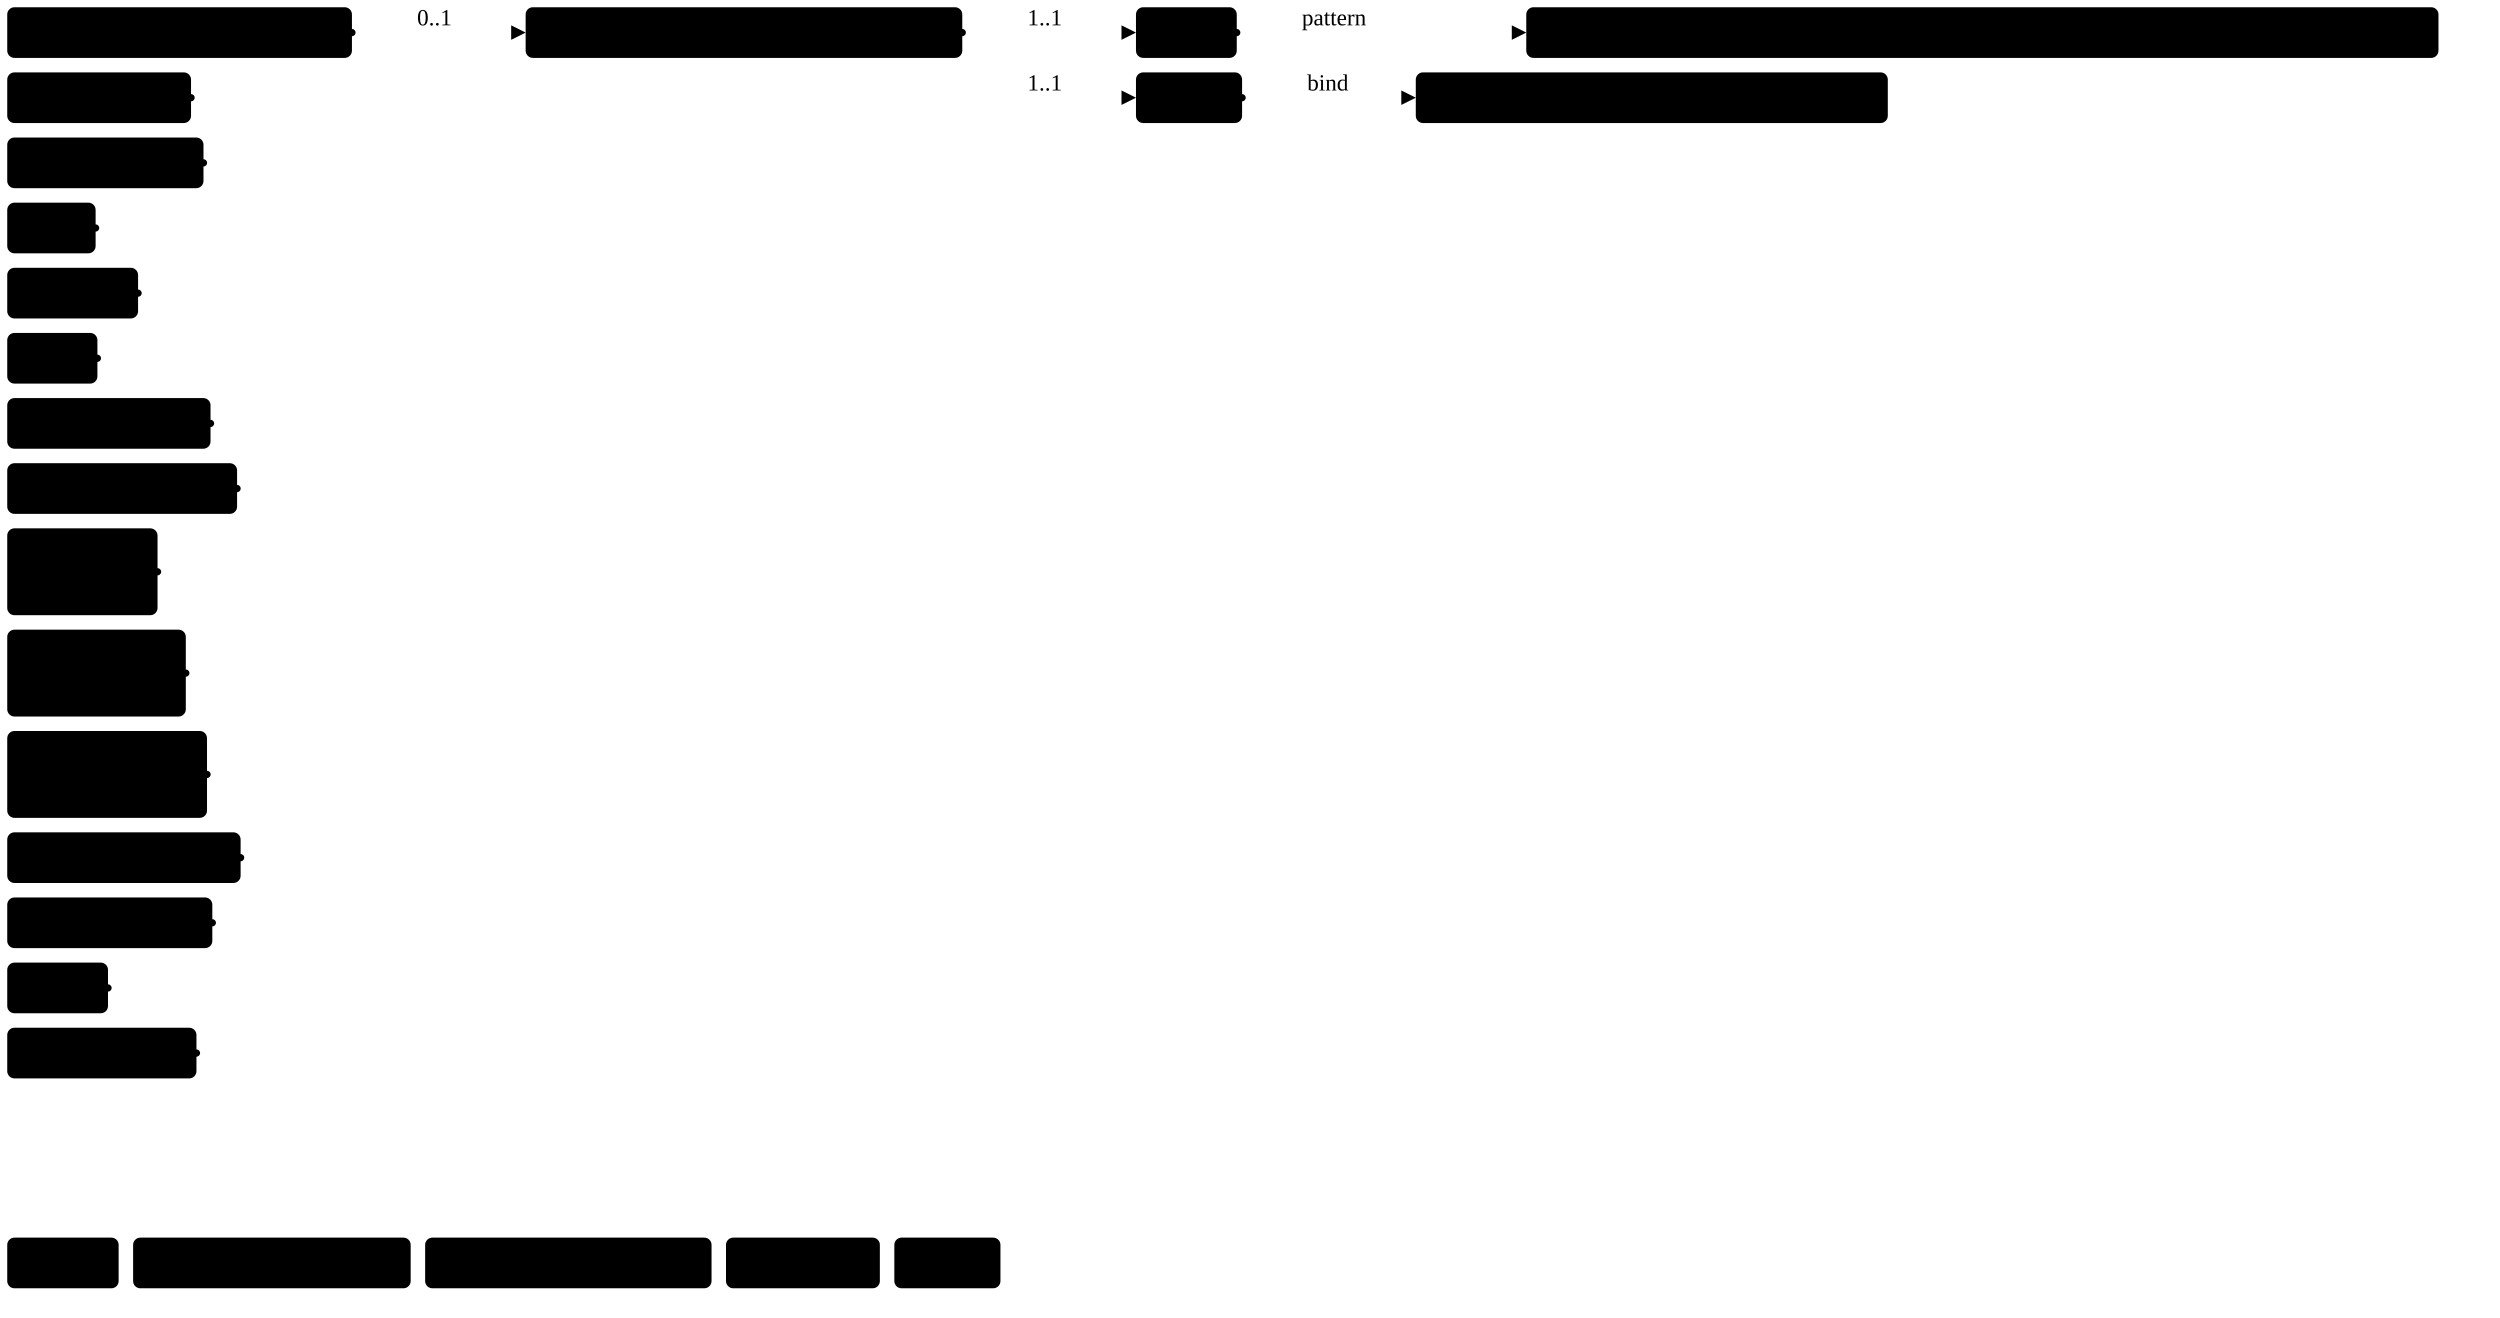
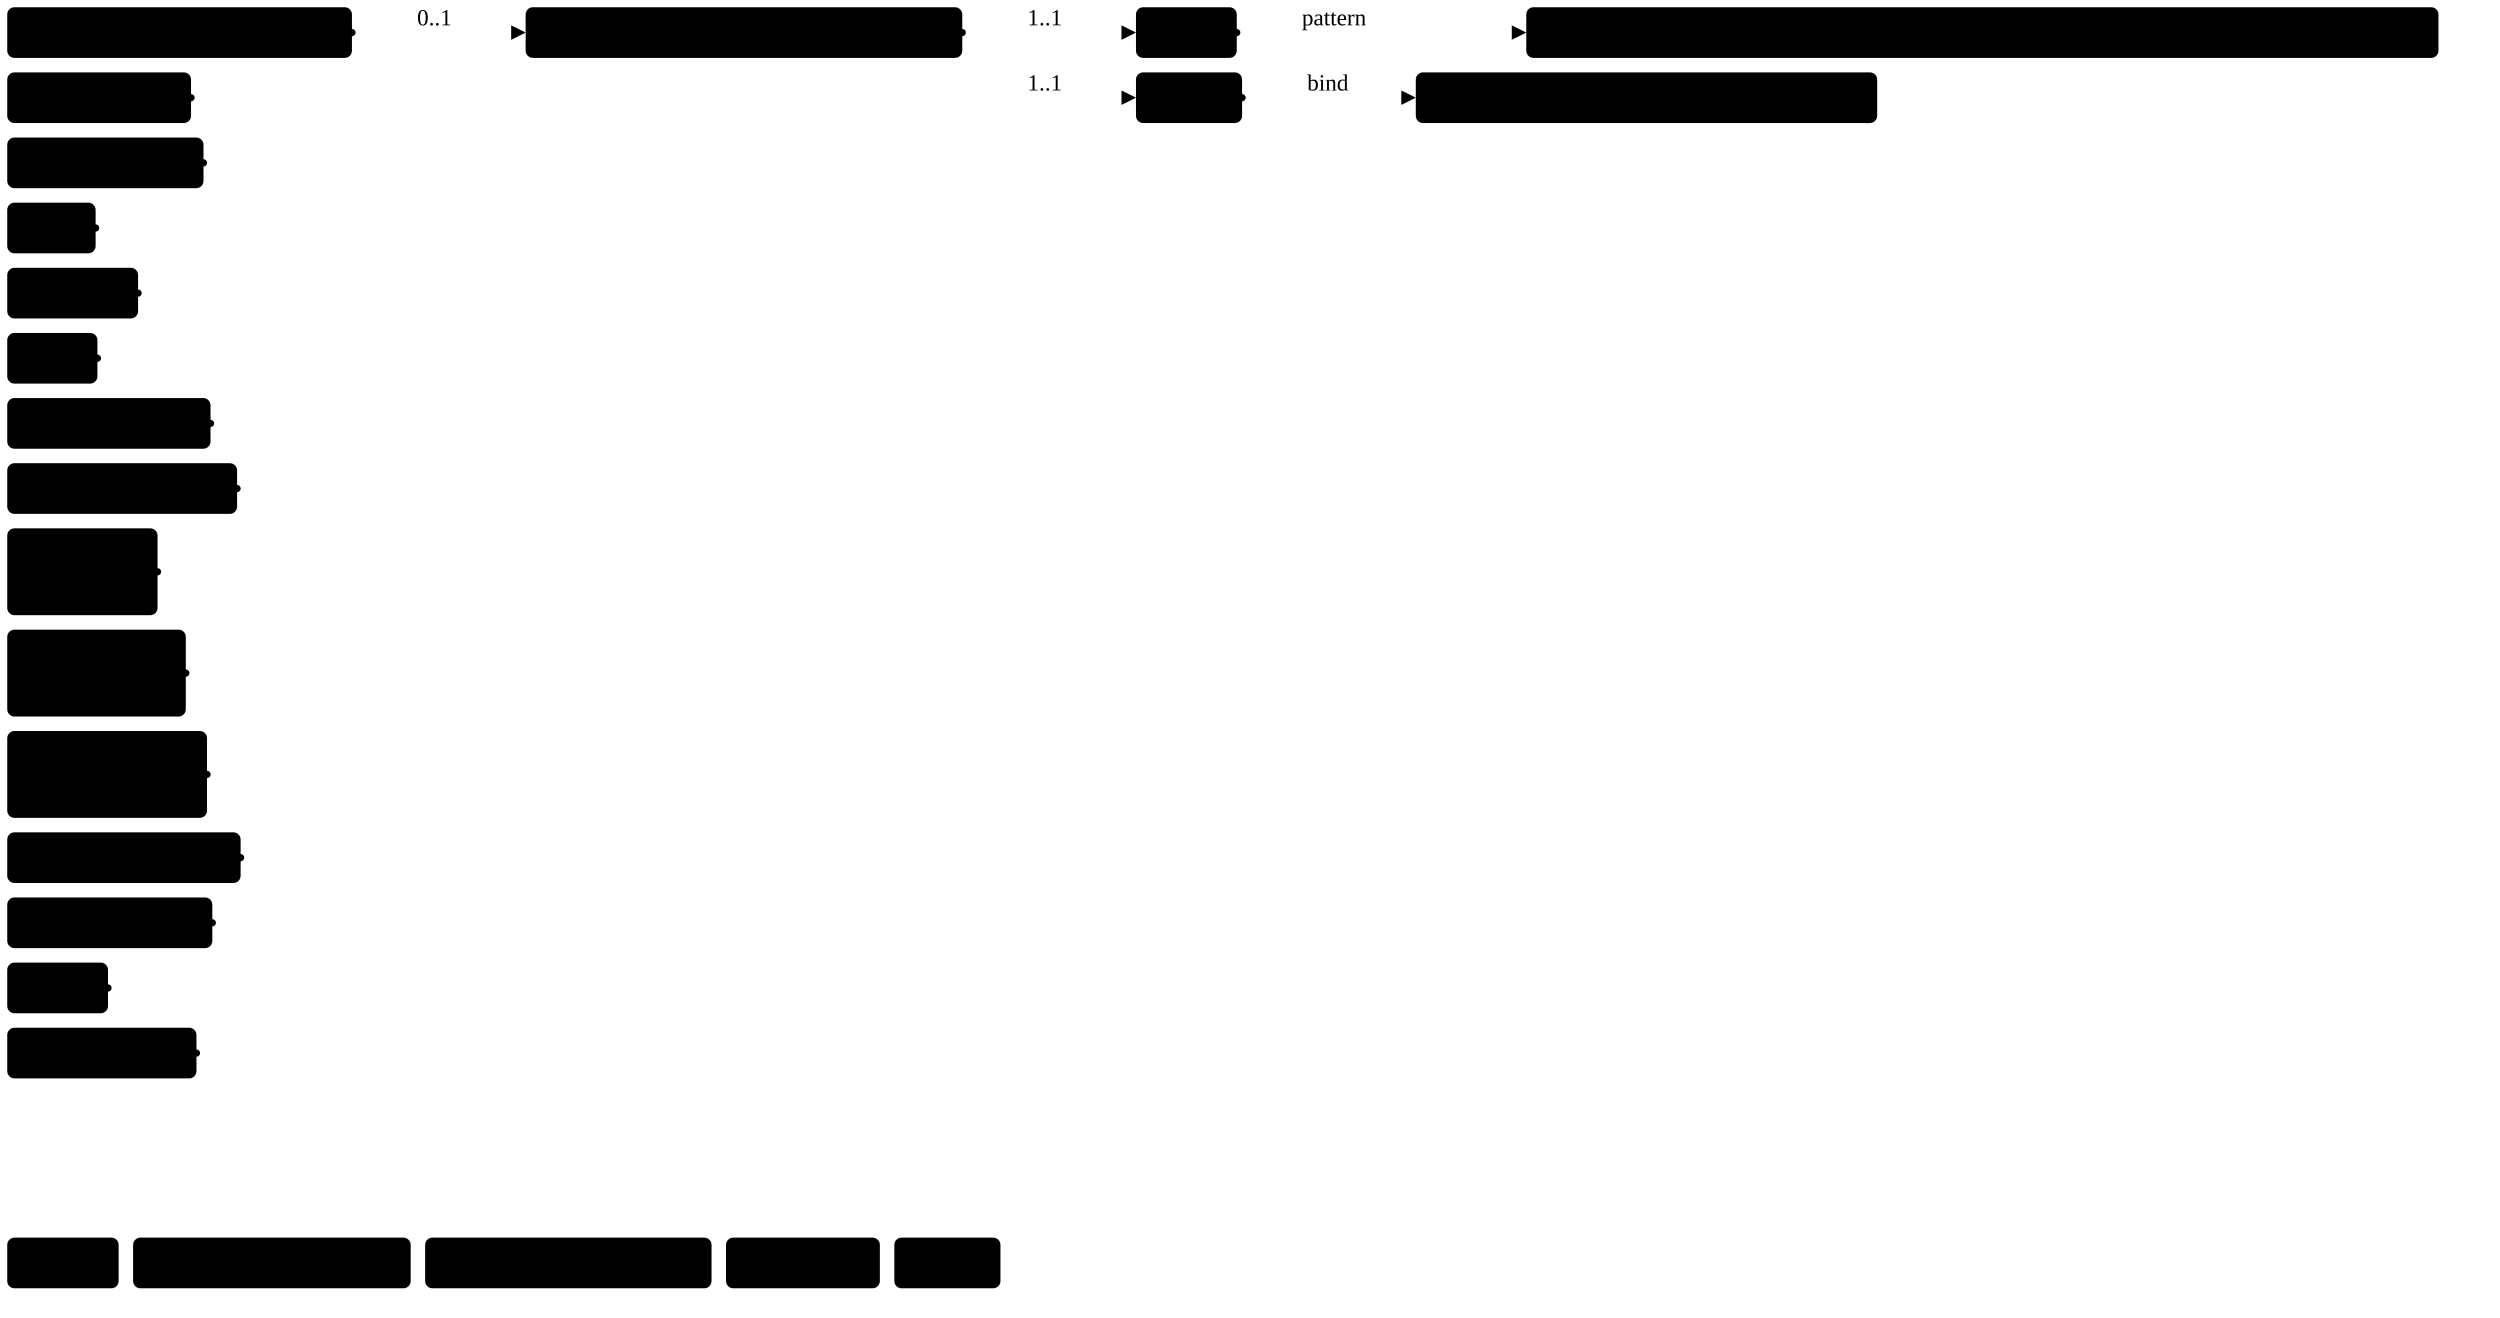
<svg xmlns="http://www.w3.org/2000/svg" version="1.1" width="1295.32" height="682.5">
  <defs>
    <marker id="arrowStart" markerWidth="3.75" markerHeight="3.75" markerUnits="px" refX="1.88" refY="1.88">
      <circle class="connector" cx="1.88" cy="1.88" r="1.88" />
    </marker>
    <marker id="arrowEnd" markerWidth="7.5" markerHeight="7.5" markerUnits="px" refX="7.5" refY="3.75">
      <polygon class="connector" points="0 0 7.5 3.75 0 7.5" />
    </marker>
  </defs>
  <g>
    <g transform="translate(3.75 3.75)">
      <a href="StructureDefinition-AbnormalityArchitecturalDistortion.html" target="_top">
        <rect class="profile" x="0" y="0" width="178.6" height="26.25" rx="3.75" ry="3.75" />
      </a>
      <a href="StructureDefinition-AbnormalityArchitecturalDistortion.html" target="_top">
        <text x="5.62" y="18.75" text-anchor="left" class="profile">Architectural Distortion</text>
      </a>
    </g>
    <g transform="translate(3.75 37.5)">
      <a href="StructureDefinition-AbnormalityAsymmetry.html" target="_top">
        <rect class="profile" x="0" y="0" width="95.23" height="26.25" rx="3.75" ry="3.75" />
      </a>
      <a href="StructureDefinition-AbnormalityAsymmetry.html" target="_top">
        <text x="5.62" y="18.75" text-anchor="left" class="profile">Asymmetry</text>
      </a>
    </g>
    <g transform="translate(3.75 71.25)">
      <a href="StructureDefinition-AbnormalityCalcification.html" target="_top">
        <rect class="profile" x="0" y="0" width="101.68" height="26.25" rx="3.75" ry="3.75" />
      </a>
      <a href="StructureDefinition-AbnormalityCalcification.html" target="_top">
        <text x="5.62" y="18.75" text-anchor="left" class="profile">Calcification</text>
      </a>
    </g>
    <g transform="translate(3.75 105)">
      <a href="StructureDefinition-AbnormalityCyst.html" target="_top">
        <rect class="profile" x="0" y="0" width="45.79" height="26.25" rx="3.75" ry="3.75" />
      </a>
      <a href="StructureDefinition-AbnormalityCyst.html" target="_top">
        <text x="5.62" y="18.75" text-anchor="left" class="profile">Cyst</text>
      </a>
    </g>
    <g transform="translate(3.75 138.75)">
      <a href="StructureDefinition-AbnormalityDensity.html" target="_top">
        <rect class="profile" x="0" y="0" width="67.79" height="26.25" rx="3.75" ry="3.75" />
      </a>
      <a href="StructureDefinition-AbnormalityDensity.html" target="_top">
        <text x="5.62" y="18.75" text-anchor="left" class="profile">Density</text>
      </a>
    </g>
    <g transform="translate(3.75 172.5)">
      <a href="StructureDefinition-AbnormalityDuct.html" target="_top">
        <rect class="profile" x="0" y="0" width="46.72" height="26.25" rx="3.75" ry="3.75" />
      </a>
      <a href="StructureDefinition-AbnormalityDuct.html" target="_top">
        <text x="5.62" y="18.75" text-anchor="left" class="profile">Duct</text>
      </a>
    </g>
    <g transform="translate(3.75 206.25)">
      <a href="StructureDefinition-AbnormalityFatNecrosis.html" target="_top">
        <rect class="profile" x="0" y="0" width="105.33" height="26.25" rx="3.75" ry="3.75" />
      </a>
      <a href="StructureDefinition-AbnormalityFatNecrosis.html" target="_top">
        <text x="5.62" y="18.75" text-anchor="left" class="profile">Fat Necrosis</text>
      </a>
    </g>
    <g transform="translate(3.75 240)">
      <a href="StructureDefinition-AbnormalityFibroadenoma.html" target="_top">
        <rect class="profile" x="0" y="0" width="119.09" height="26.25" rx="3.75" ry="3.75" />
      </a>
      <a href="StructureDefinition-AbnormalityFibroadenoma.html" target="_top">
        <text x="5.62" y="18.75" text-anchor="left" class="profile">Fibroadenoma</text>
      </a>
    </g>
    <g transform="translate(3.75 273.75)">
      <a href="StructureDefinition-FindingsBiLateralBreast.html" target="_top">
        <rect class="profile" x="0" y="0" width="77.87" height="45" rx="3.75" ry="3.75" />
      </a>
      <a href="StructureDefinition-FindingsBiLateralBreast.html" target="_top">
        <text x="5.62" y="18.75" text-anchor="left" class="profile">Findings</text>
      </a>
      <a href="StructureDefinition-FindingsBiLateralBreast.html" target="_top">
        <text x="5.62" y="37.5" text-anchor="left" class="profile">BiLateral</text>
      </a>
    </g>
    <g transform="translate(3.75 326.25)">
      <a href="StructureDefinition-FindingsLeftBreast.html" target="_top">
        <rect class="profile" x="0" y="0" width="92.52" height="45" rx="3.75" ry="3.75" />
      </a>
      <a href="StructureDefinition-FindingsLeftBreast.html" target="_top">
        <text x="5.62" y="18.75" text-anchor="left" class="profile">Findings</text>
      </a>
      <a href="StructureDefinition-FindingsLeftBreast.html" target="_top">
        <text x="5.62" y="37.5" text-anchor="left" class="profile">Left Breast</text>
      </a>
    </g>
    <g transform="translate(3.75 378.75)">
      <a href="StructureDefinition-FindingsRightBreast.html" target="_top">
        <rect class="profile" x="0" y="0" width="103.51" height="45" rx="3.75" ry="3.75" />
      </a>
      <a href="StructureDefinition-FindingsRightBreast.html" target="_top">
        <text x="5.62" y="18.75" text-anchor="left" class="profile">Findings</text>
      </a>
      <a href="StructureDefinition-FindingsRightBreast.html" target="_top">
        <text x="5.62" y="37.5" text-anchor="left" class="profile">Right Breast</text>
      </a>
    </g>
    <g transform="translate(3.75 431.25)">
      <a href="StructureDefinition-AbnormalityForeignObject.html" target="_top">
        <rect class="profile" x="0" y="0" width="120.92" height="26.25" rx="3.75" ry="3.75" />
      </a>
      <a href="StructureDefinition-AbnormalityForeignObject.html" target="_top">
        <text x="5.62" y="18.75" text-anchor="left" class="profile">Foreign Object</text>
      </a>
    </g>
    <g transform="translate(3.75 465)">
      <a href="StructureDefinition-AbnormalityLymphNode.html" target="_top">
        <rect class="profile" x="0" y="0" width="106.26" height="26.25" rx="3.75" ry="3.75" />
      </a>
      <a href="StructureDefinition-AbnormalityLymphNode.html" target="_top">
        <text x="5.62" y="18.75" text-anchor="left" class="profile">Lymph Node</text>
      </a>
    </g>
    <g transform="translate(3.75 498.75)">
      <a href="StructureDefinition-AbnormalityMass.html" target="_top">
        <rect class="profile" x="0" y="0" width="52.21" height="26.25" rx="3.75" ry="3.75" />
      </a>
      <a href="StructureDefinition-AbnormalityMass.html" target="_top">
        <text x="5.62" y="18.75" text-anchor="left" class="profile">Mass</text>
      </a>
    </g>
    <g transform="translate(3.75 532.5)">
      <a href="StructureDefinition-AbnormalitySkinLesion.html" target="_top">
        <rect class="profile" x="0" y="0" width="98.04" height="26.25" rx="3.75" ry="3.75" />
      </a>
      <a href="StructureDefinition-AbnormalitySkinLesion.html" target="_top">
        <text x="5.62" y="18.75" text-anchor="left" class="profile">Skin Lesion</text>
      </a>
    </g>
    <line class="connector" marker-end="url(#arrowEnd)" x1="212.35" y1="16.88" x2="272.35" y2="16.88" />
    <text x="216.1" y="13.12" text-anchor="right" class="lhsText">0..1</text>
    <line class="connector" marker-start="url(#arrowStart)" x1="182.35" y1="16.88" x2="212.35" y2="16.88" />
    <line class="connector" marker-start="url(#arrowStart)" x1="98.98" y1="50.62" x2="212.35" y2="50.62" />
    <line class="connector" marker-start="url(#arrowStart)" x1="105.43" y1="84.38" x2="212.35" y2="84.38" />
    <line class="connector" marker-start="url(#arrowStart)" x1="49.54" y1="118.12" x2="212.35" y2="118.12" />
    <line class="connector" marker-start="url(#arrowStart)" x1="71.54" y1="151.88" x2="212.35" y2="151.88" />
    <line class="connector" marker-start="url(#arrowStart)" x1="50.47" y1="185.62" x2="212.35" y2="185.62" />
    <line class="connector" marker-start="url(#arrowStart)" x1="109.08" y1="219.38" x2="212.35" y2="219.38" />
    <line class="connector" marker-start="url(#arrowStart)" x1="122.84" y1="253.12" x2="212.35" y2="253.12" />
    <line class="connector" marker-start="url(#arrowStart)" x1="81.62" y1="296.25" x2="212.35" y2="296.25" />
    <line class="connector" marker-start="url(#arrowStart)" x1="96.27" y1="348.75" x2="212.35" y2="348.75" />
    <line class="connector" marker-start="url(#arrowStart)" x1="107.26" y1="401.25" x2="212.35" y2="401.25" />
    <line class="connector" marker-start="url(#arrowStart)" x1="124.67" y1="444.38" x2="212.35" y2="444.38" />
    <line class="connector" marker-start="url(#arrowStart)" x1="110.01" y1="478.12" x2="212.35" y2="478.12" />
    <line class="connector" marker-start="url(#arrowStart)" x1="55.96" y1="511.88" x2="212.35" y2="511.88" />
    <line class="connector" marker-start="url(#arrowStart)" x1="101.79" y1="545.62" x2="212.35" y2="545.62" />
    <line class="connector" x1="212.35" y1="16.88" x2="212.35" y2="545.62" />
  </g>
  <g>
    <g transform="translate(272.35 3.75)">
      <a href="StructureDefinition-BreastAssessmentCategory.html" target="_top">
        <rect class="focus" x="0" y="0" width="226.23" height="26.25" rx="3.75" ry="3.75" />
      </a>
      <a href="StructureDefinition-BreastAssessmentCategory.html" target="_top">
        <text x="5.62" y="18.75" text-anchor="left" class="focus">Breast Assessment Category</text>
      </a>
    </g>
    <line class="connector" marker-end="url(#arrowEnd)" x1="528.58" y1="16.88" x2="588.58" y2="16.88" />
    <text x="532.33" y="13.12" text-anchor="right" class="lhsText">1..1</text>
    <line class="connector" marker-end="url(#arrowEnd)" x1="528.58" y1="50.62" x2="588.58" y2="50.62" />
    <text x="532.33" y="46.88" text-anchor="right" class="lhsText">1..1</text>
    <line class="connector" marker-start="url(#arrowStart)" x1="498.58" y1="16.88" x2="528.58" y2="16.88" />
    <line class="connector" x1="528.58" y1="16.88" x2="528.58" y2="50.62" />
  </g>
  <g>
    <g transform="translate(588.58 3.75)">
      <a href="StructureDefinition-BreastAssessmentCategory-definitions.html#Observation.code" target="_top">
        <rect class="element" x="0" y="0" width="52.22" height="26.25" rx="3.75" ry="3.75" />
      </a>
      <a href="StructureDefinition-BreastAssessmentCategory-definitions.html#Observation.code" target="_top">
        <text x="5.62" y="18.75" text-anchor="left" class="element">Code</text>
      </a>
    </g>
    <line class="connector" marker-end="url(#arrowEnd)" x1="670.8" y1="16.88" x2="790.8" y2="16.88" />
    <text x="674.55" y="13.12" text-anchor="right" class="lhsText">pattern </text>
    <line class="connector" marker-start="url(#arrowStart)" x1="640.8" y1="16.88" x2="670.8" y2="16.88" />
    <line class="connector" x1="670.8" y1="16.88" x2="670.8" y2="16.88" />
  </g>
  <g>
    <g transform="translate(790.8 3.75)">
      <a href="http://hl7.org/fhir/us/breast-radiology/CodeSystem/ObservationCodesCS" target="_top">
        <rect class="value" x="0" y="0" width="472.64" height="26.25" rx="3.75" ry="3.75" />
      </a>
      <a href="http://hl7.org/fhir/us/breast-radiology/CodeSystem/ObservationCodesCS" target="_top">
        <text x="5.62" y="18.75" text-anchor="left" class="value">ObservationCodesCS#breastAssessmentCategoryObservation</text>
      </a>
    </g>
  </g>
  <g>
    <g transform="translate(588.58 37.5)">
      <a href="StructureDefinition-BreastAssessmentCategory-definitions.html#Observation.value[x]" target="_top">
        <rect class="element" x="0" y="0" width="54.98" height="26.25" rx="3.75" ry="3.75" />
      </a>
      <a href="StructureDefinition-BreastAssessmentCategory-definitions.html#Observation.value[x]" target="_top">
        <text x="5.62" y="18.75" text-anchor="left" class="element">Value</text>
      </a>
    </g>
    <line class="connector" marker-end="url(#arrowEnd)" x1="673.56" y1="50.62" x2="733.56" y2="50.62" />
    <text x="677.31" y="46.88" text-anchor="right" class="lhsText">bind</text>
    <line class="connector" marker-start="url(#arrowStart)" x1="643.56" y1="50.62" x2="673.56" y2="50.62" />
    <line class="connector" x1="673.56" y1="50.62" x2="673.56" y2="50.62" />
  </g>
  <g>
    <g transform="translate(733.56 37.5)">
-       <a href="ValueSet-BiRadsAssessmentCategoryVS.html" target="_top">
-         <rect class="valueSet" x="0" y="0" width="244.56" height="26.25" rx="3.75" ry="3.75" />
-       </a>
-       <a href="ValueSet-BiRadsAssessmentCategoryVS.html" target="_top">
-         <text x="5.62" y="18.75" text-anchor="left" class="valueSet">BiRadsAssessmentCategoryVS</text>
+       <a href="ValueSet-BreastAssessmentCategoryVS.html" target="_top">
+         <rect class="valueSet" x="0" y="0" width="239.06" height="26.25" rx="3.75" ry="3.75" />
+       </a>
+       <a href="ValueSet-BreastAssessmentCategoryVS.html" target="_top">
+         <text x="5.62" y="18.75" text-anchor="left" class="valueSet">BreastAssessmentCategoryVS</text>
      </a>
    </g>
  </g>
  <g>
    <g transform="translate(3.75 641.25)">
      <rect class="focus" x="0" y="0" width="57.72" height="26.25" rx="3.75" ry="3.75" />
      <text x="5.62" y="18.75" text-anchor="left" class="focus">Focus</text>
    </g>
    <g transform="translate(68.97 641.25)">
      <rect class="profile" x="0" y="0" width="143.81" height="26.25" rx="3.75" ry="3.75" />
      <text x="5.62" y="18.75" text-anchor="left" class="profile">Profiled Resource</text>
    </g>
    <g transform="translate(220.28 641.25)">
      <rect class="element" x="0" y="0" width="148.39" height="26.25" rx="3.75" ry="3.75" />
      <text x="5.62" y="18.75" text-anchor="left" class="element">Resource Element</text>
    </g>
    <g transform="translate(376.16 641.25)">
      <rect class="valueSet" x="0" y="0" width="79.72" height="26.25" rx="3.75" ry="3.75" />
      <text x="5.62" y="18.75" text-anchor="left" class="valueSet">ValueSet</text>
    </g>
    <g transform="translate(463.38 641.25)">
      <rect class="value" x="0" y="0" width="54.98" height="26.25" rx="3.75" ry="3.75" />
      <text x="5.62" y="18.75" text-anchor="left" class="value">Value</text>
    </g>
  </g>
</svg>
